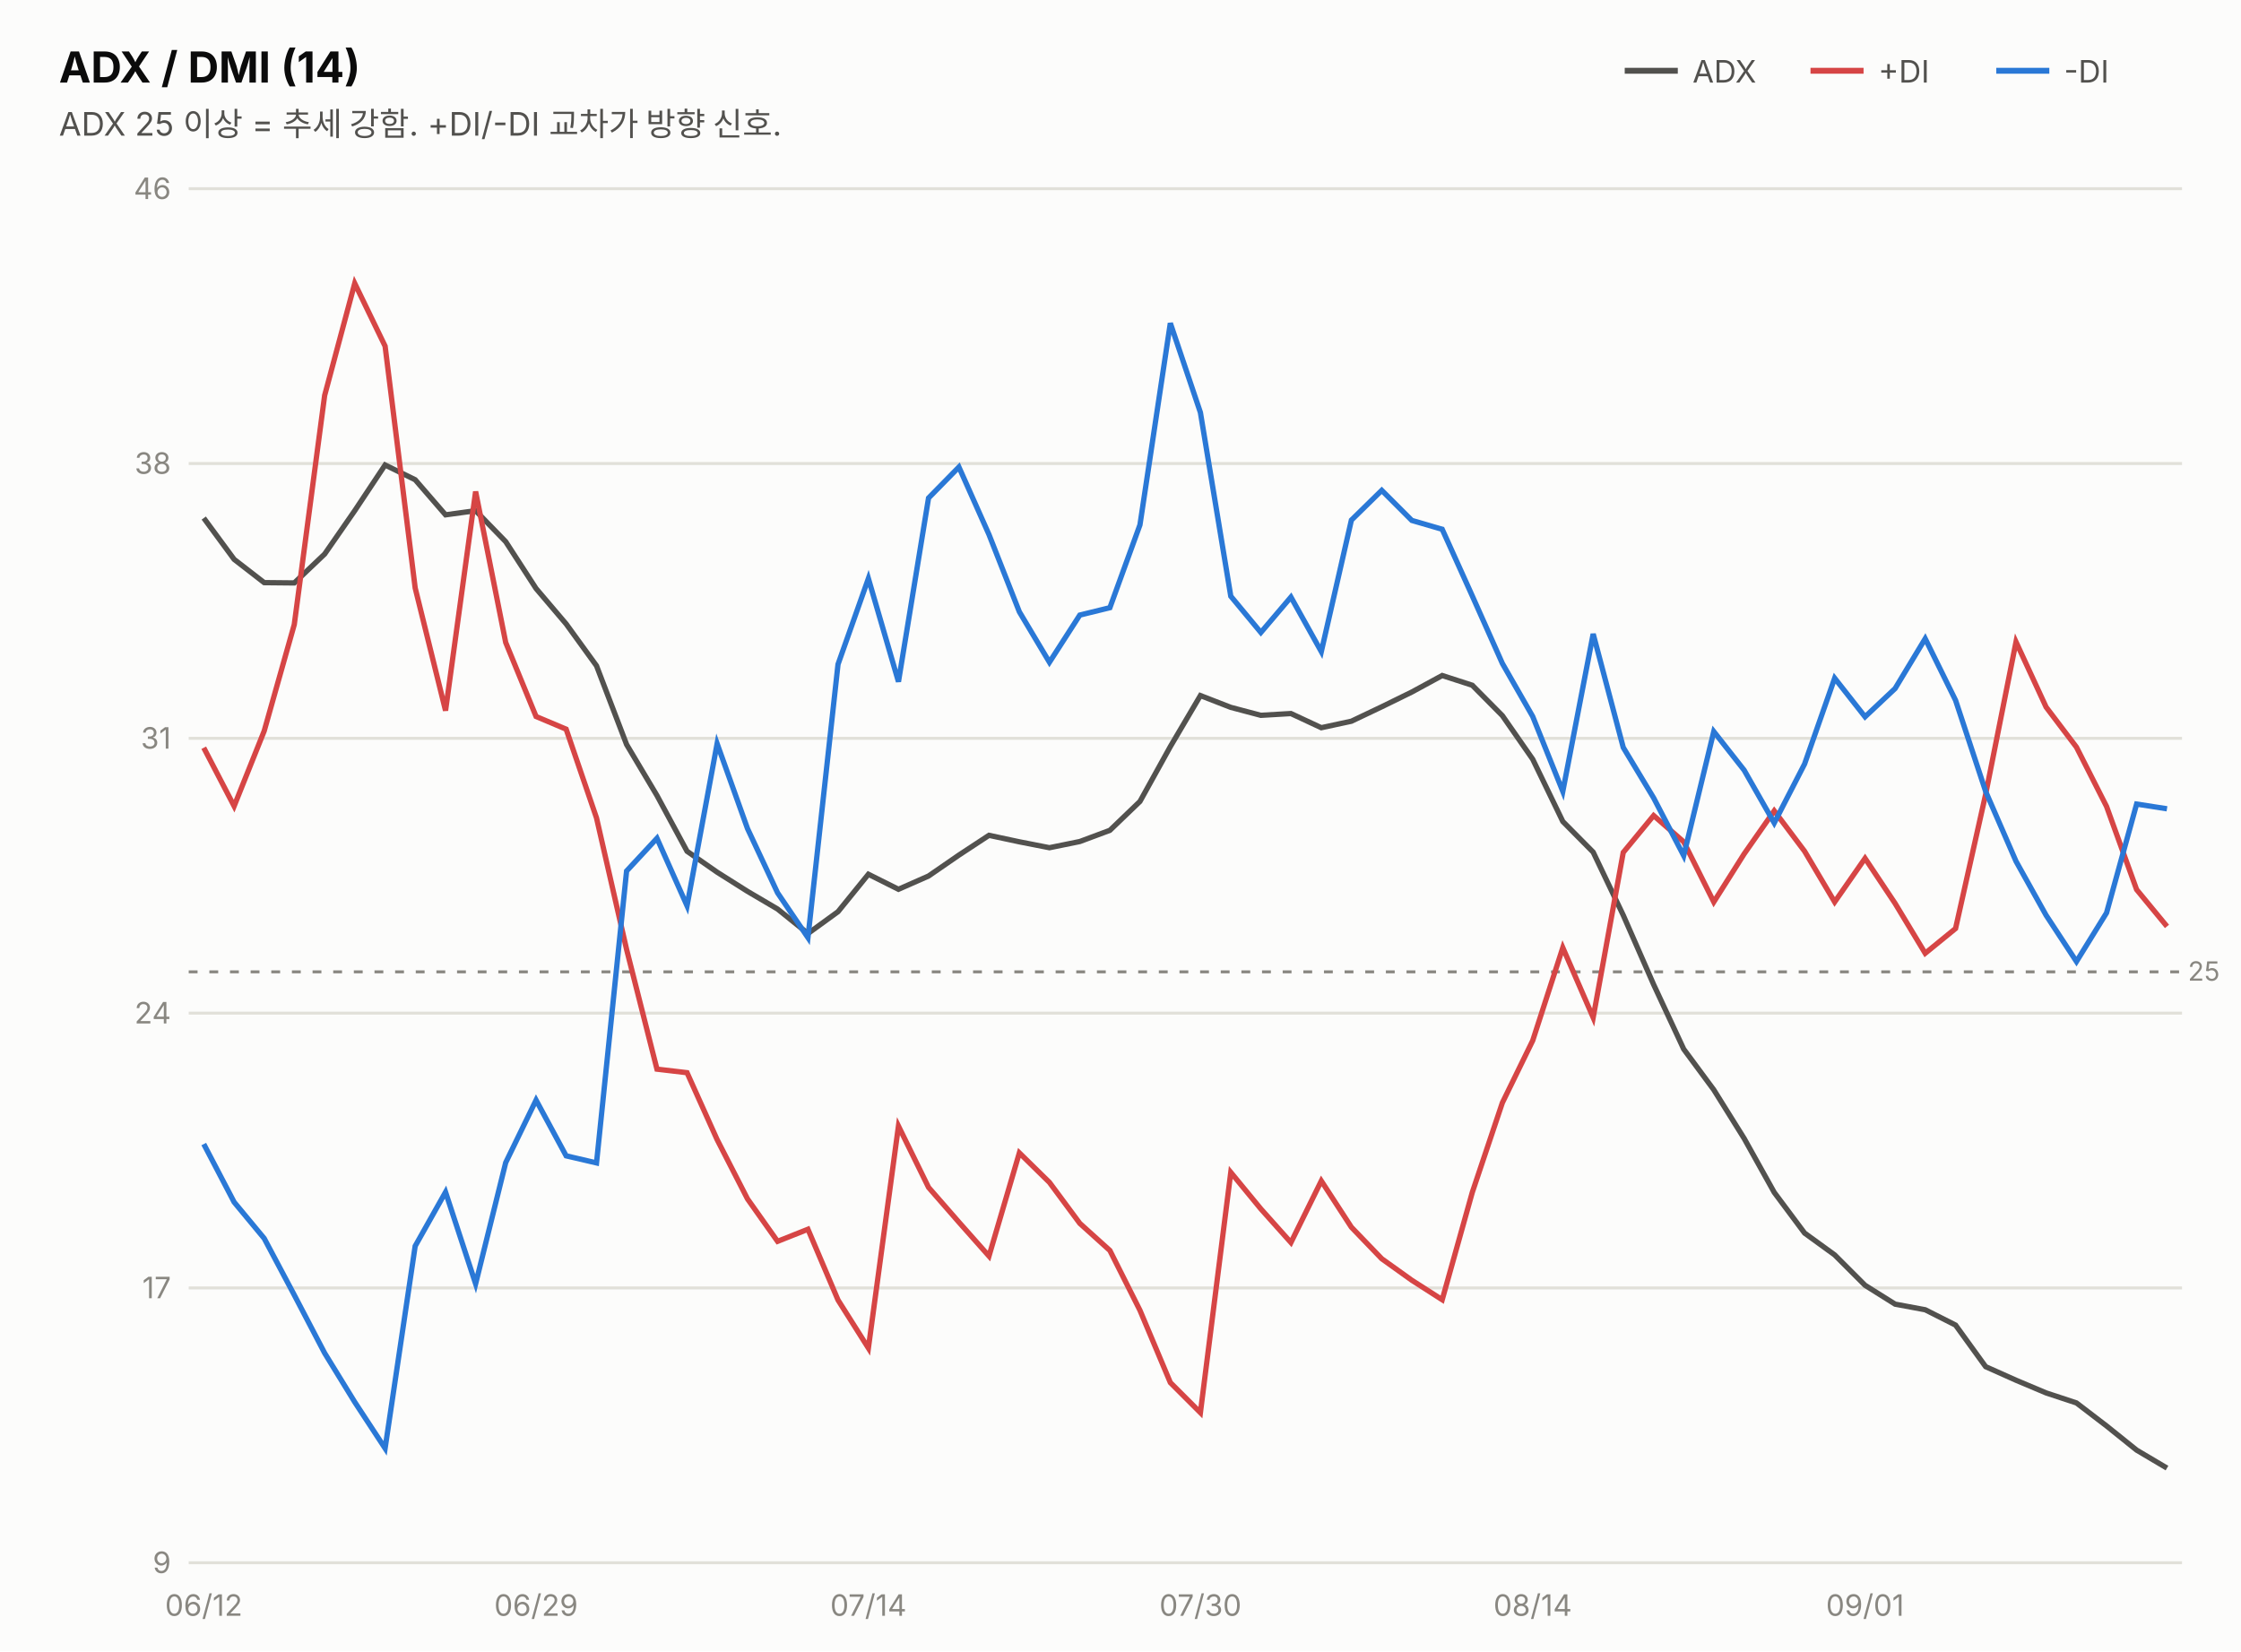
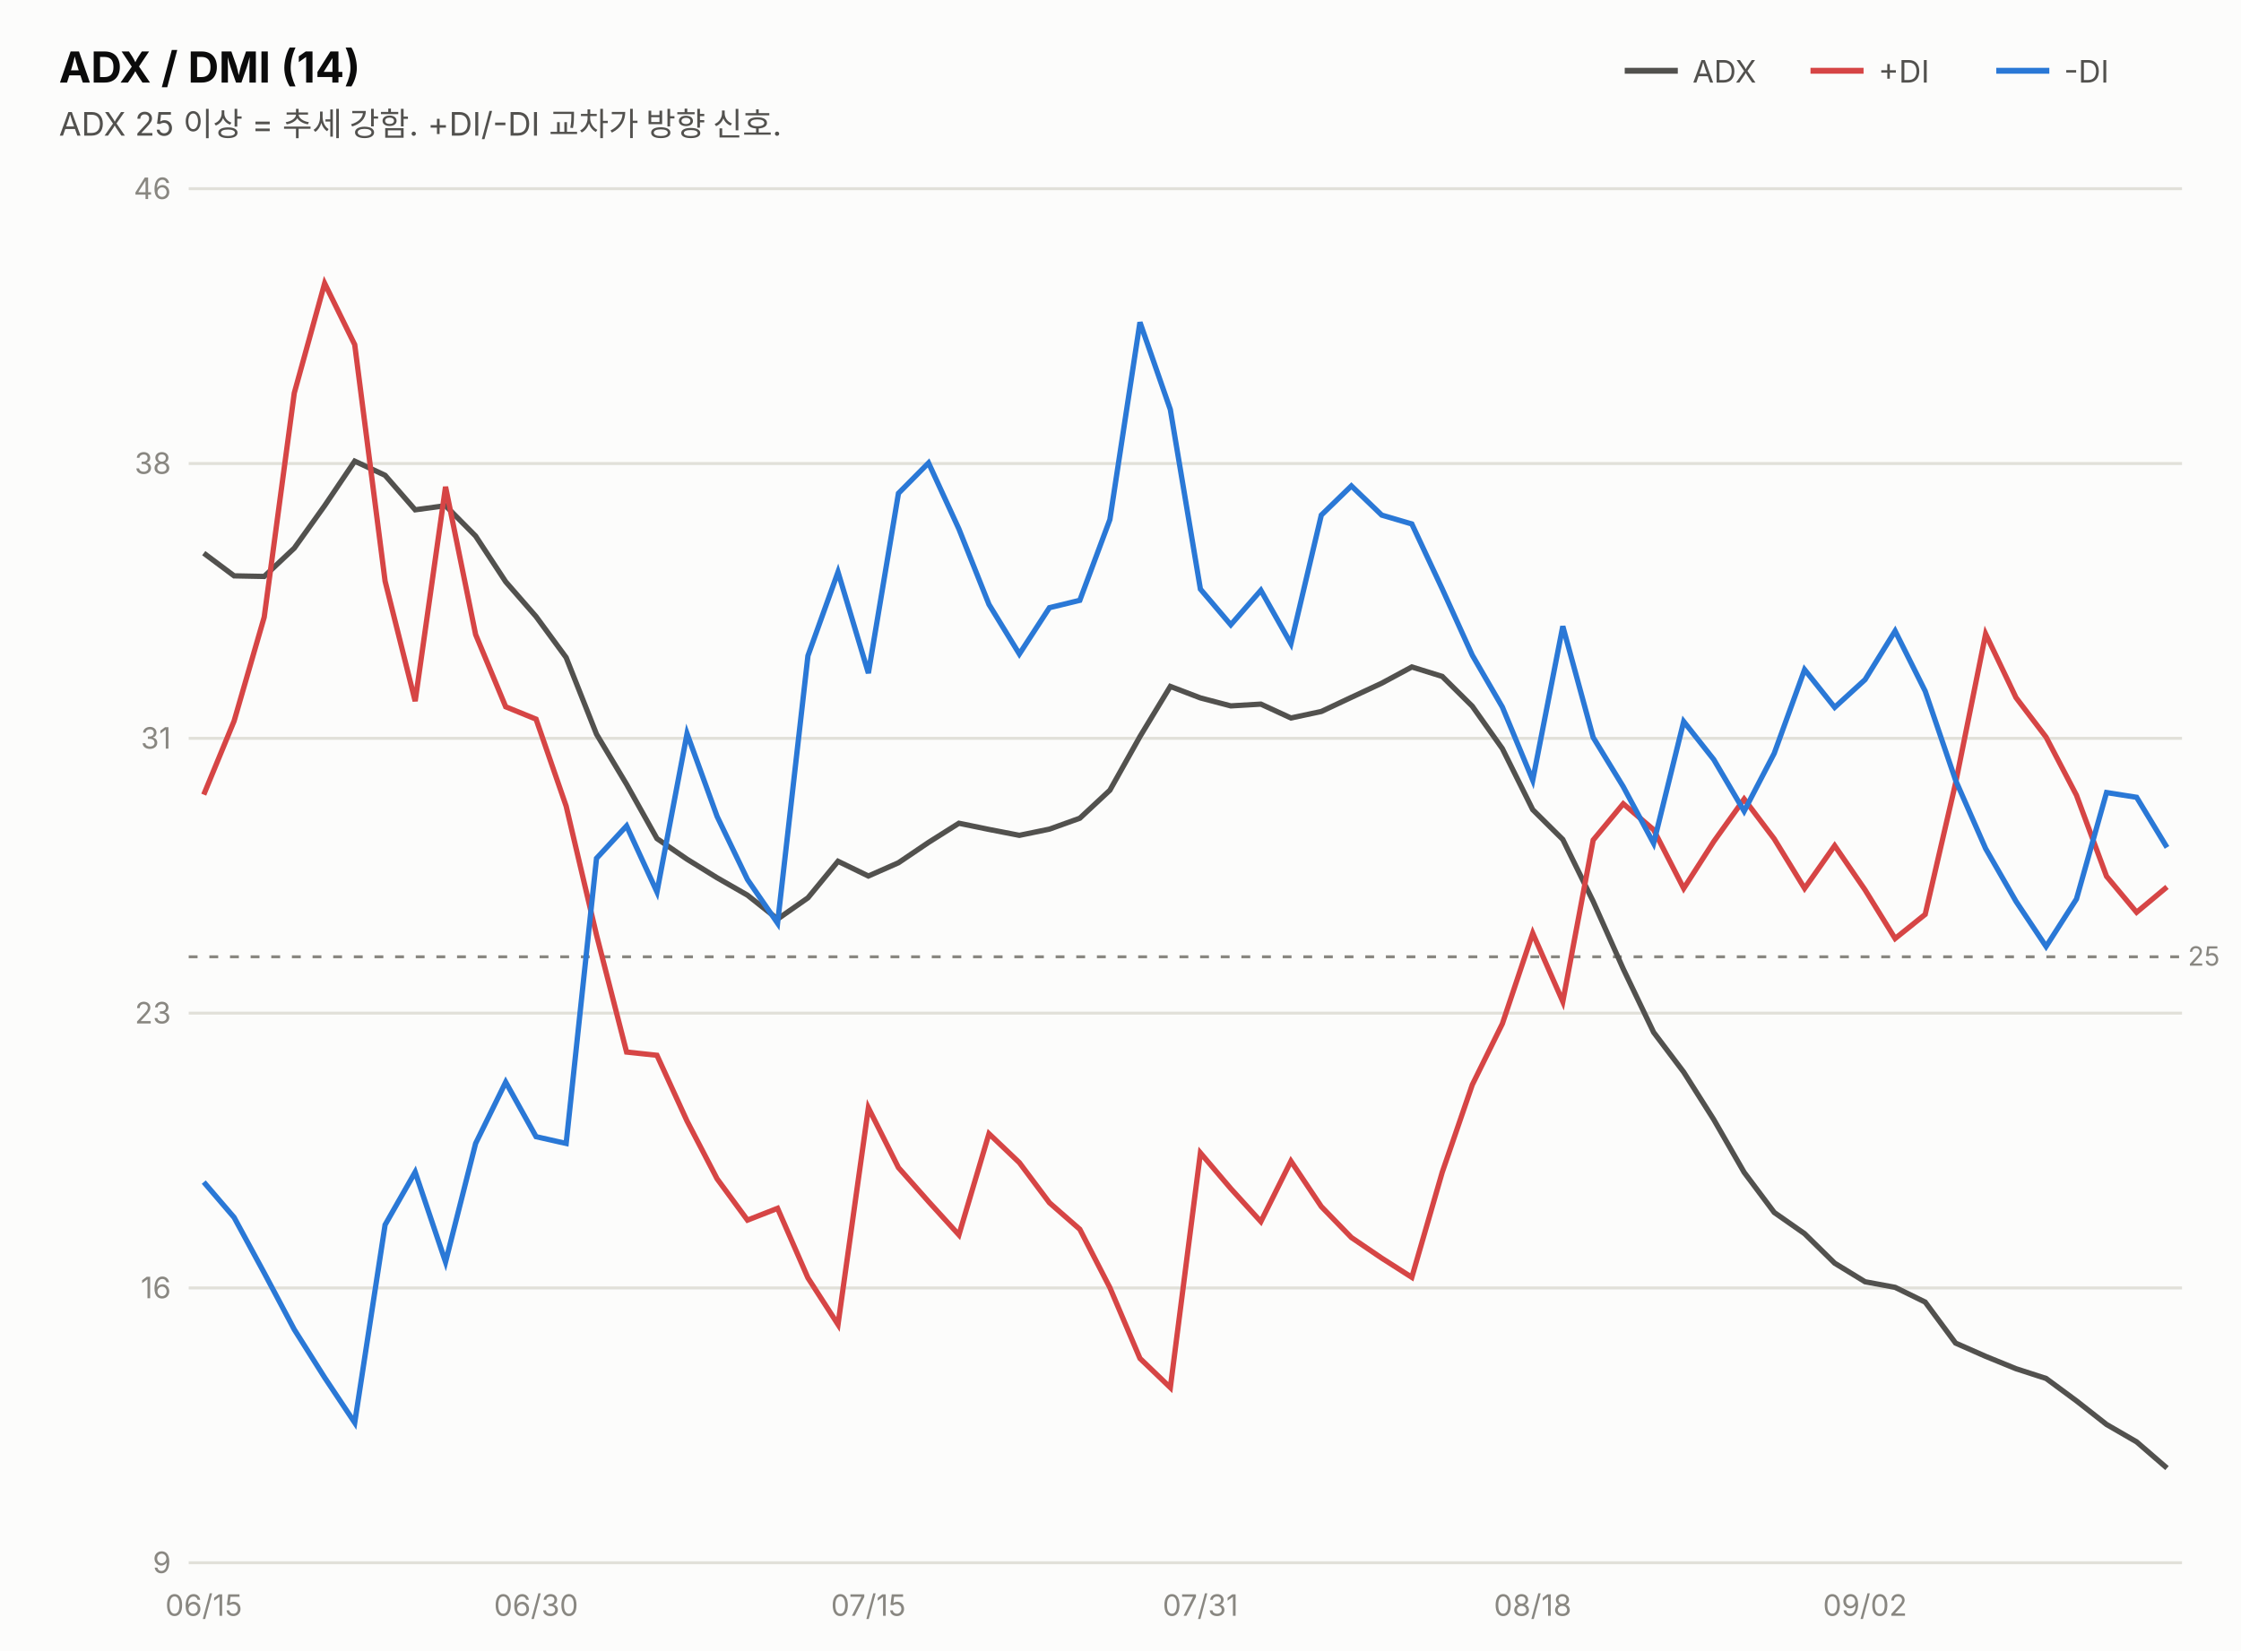
<svg xmlns="http://www.w3.org/2000/svg" width="760" height="560" viewBox="0 0 760 560" font-family="system-ui,-apple-system,&quot;Segoe UI&quot;,&quot;Malgun Gothic&quot;,&quot;Apple SD Gothic Neo&quot;,sans-serif">
  <rect width="760" height="560" fill="#fcfcfb" />
  <text x="20" y="28" font-size="14.5" font-weight="700" fill="#0b0b0b">ADX / DMI (14)</text>
  <text x="20" y="46" font-size="11" fill="#52514e">ADX 25 이상 = 추세 강함. +DI/-DI 교차가 방향 신호.</text>
  <line x1="551" y1="24" x2="569" y2="24" stroke="#52514e" stroke-width="2" />
  <text x="574" y="28" font-size="10.5" fill="#52514e">ADX</text>
  <line x1="614" y1="24" x2="632" y2="24" stroke="#d64545" stroke-width="2" />
  <text x="637" y="28" font-size="10.5" fill="#52514e">+DI</text>
  <line x1="677" y1="24" x2="695" y2="24" stroke="#2a78d6" stroke-width="2" />
  <text x="700" y="28" font-size="10.5" fill="#52514e">-DI</text>
  <line x1="64" y1="530.0" x2="740" y2="530.0" stroke="#e1e0d9" stroke-width="1" />
  <text x="58" y="533.5" font-size="10" fill="#898781" text-anchor="end" style="font-variant-numeric:tabular-nums">9</text>
  <line x1="64" y1="436.8" x2="740" y2="436.8" stroke="#e1e0d9" stroke-width="1" />
-   <text x="58" y="440.3" font-size="10" fill="#898781" text-anchor="end" style="font-variant-numeric:tabular-nums">17</text>
+   <text x="58" y="440.3" font-size="10" fill="#898781" text-anchor="end" style="font-variant-numeric:tabular-nums">16</text>
  <line x1="64" y1="343.6" x2="740" y2="343.6" stroke="#e1e0d9" stroke-width="1" />
-   <text x="58" y="347.1" font-size="10" fill="#898781" text-anchor="end" style="font-variant-numeric:tabular-nums">24</text>
+   <text x="58" y="347.1" font-size="10" fill="#898781" text-anchor="end" style="font-variant-numeric:tabular-nums">23</text>
  <line x1="64" y1="250.4" x2="740" y2="250.4" stroke="#e1e0d9" stroke-width="1" />
  <text x="58" y="253.9" font-size="10" fill="#898781" text-anchor="end" style="font-variant-numeric:tabular-nums">31</text>
  <line x1="64" y1="157.2" x2="740" y2="157.2" stroke="#e1e0d9" stroke-width="1" />
  <text x="58" y="160.7" font-size="10" fill="#898781" text-anchor="end" style="font-variant-numeric:tabular-nums">38</text>
  <line x1="64" y1="64.0" x2="740" y2="64.0" stroke="#e1e0d9" stroke-width="1" />
  <text x="58" y="67.5" font-size="10" fill="#898781" text-anchor="end" style="font-variant-numeric:tabular-nums">46</text>
-   <line x1="64" y1="329.6" x2="740" y2="329.6" stroke="#898781" stroke-width="1" stroke-dasharray="3 4" />
-   <text x="742" y="332.6" font-size="9" fill="#898781">25</text>
-   <path d="M69.1,175.7 L79.4,189.7 L89.6,197.6 L99.8,197.7 L110.1,187.9 L120.3,173.2 L130.6,157.7 L140.8,162.7 L151.1,174.6 L161.3,173.2 L171.5,183.7 L181.8,199.6 L192.0,211.6 L202.3,225.8 L212.5,252.5 L222.8,269.8 L233.0,288.7 L243.2,295.8 L253.5,302.3 L263.7,308.3 L274.0,316.6 L284.2,309.2 L294.5,296.5 L304.7,301.6 L314.9,297.1 L325.2,290.0 L335.4,283.3 L345.7,285.5 L355.9,287.5 L366.2,285.4 L376.4,281.6 L386.6,271.8 L396.9,253.2 L407.1,235.9 L417.4,239.9 L427.6,242.6 L437.8,242.0 L448.1,246.8 L458.3,244.6 L468.6,239.7 L478.8,234.7 L489.1,229.1 L499.3,232.4 L509.5,242.7 L519.8,257.5 L530.0,278.6 L540.3,289.0 L550.5,310.4 L560.8,333.9 L571.0,355.8 L581.2,369.6 L591.5,386.1 L601.7,404.4 L612.0,418.2 L622.2,425.6 L632.5,435.9 L642.7,442.3 L652.9,444.2 L663.2,449.4 L673.4,463.5 L683.7,468.1 L693.9,472.4 L704.2,475.8 L714.4,483.6 L724.6,491.8 L734.9,497.9" fill="none" stroke="#52514e" stroke-width="1.8" />
-   <path d="M69.1,253.6 L79.4,273.4 L89.6,247.9 L99.8,211.8 L110.1,134.1 L120.3,96.1 L130.6,117.4 L140.8,199.4 L151.1,241.0 L161.3,166.7 L171.5,217.9 L181.8,243.0 L192.0,247.3 L202.3,277.4 L212.5,322.0 L222.8,362.6 L233.0,363.8 L243.2,386.5 L253.5,406.6 L263.7,421.0 L274.0,416.9 L284.2,440.9 L294.5,457.2 L304.7,381.9 L314.9,402.7 L325.2,414.5 L335.4,426.0 L345.7,391.0 L355.9,401.0 L366.2,414.9 L376.4,424.1 L386.6,444.4 L396.9,468.9 L407.1,479.1 L417.4,397.6 L427.6,410.0 L437.8,421.4 L448.1,400.5 L458.3,416.2 L468.6,426.9 L478.8,434.2 L489.1,440.8 L499.3,404.4 L509.5,374.0 L519.8,352.9 L530.0,321.4 L540.3,345.1 L550.5,289.1 L560.8,276.6 L571.0,285.5 L581.2,305.9 L591.5,289.6 L601.7,275.0 L612.0,288.7 L622.2,305.9 L632.5,291.1 L642.7,306.4 L652.9,323.3 L663.2,314.9 L673.4,269.4 L683.7,217.7 L693.9,239.8 L704.2,253.4 L714.4,273.5 L724.6,301.7 L734.9,314.2" fill="none" stroke="#d64545" stroke-width="1.8" />
-   <path d="M69.1,388.0 L79.4,407.7 L89.6,420.0 L99.8,439.2 L110.1,458.9 L120.3,475.5 L130.6,491.2 L140.8,422.6 L151.1,404.3 L161.3,435.4 L171.5,394.3 L181.8,373.1 L192.0,392.0 L202.3,394.4 L212.5,295.4 L222.8,284.3 L233.0,307.2 L243.2,252.2 L253.5,281.0 L263.7,302.8 L274.0,318.0 L284.2,225.3 L294.5,196.2 L304.7,231.2 L314.9,168.9 L325.2,158.4 L335.4,181.3 L345.7,207.5 L355.9,224.6 L366.2,208.6 L376.4,206.1 L386.6,178.0 L396.9,109.6 L407.1,139.9 L417.4,202.2 L427.6,214.5 L437.8,202.5 L448.1,221.0 L458.3,176.4 L468.6,166.3 L478.8,176.5 L489.1,179.5 L499.3,202.1 L509.5,225.0 L519.8,243.0 L530.0,268.4 L540.3,215.0 L550.5,253.5 L560.8,270.6 L571.0,290.2 L581.2,248.1 L591.5,261.2 L601.7,279.1 L612.0,259.1 L622.2,230.0 L632.5,243.1 L642.7,233.5 L652.9,216.6 L663.2,237.5 L673.4,268.4 L683.7,292.1 L693.9,310.4 L704.2,326.1 L714.4,309.6 L724.6,272.7 L734.9,274.3" fill="none" stroke="#2a78d6" stroke-width="1.8" />
-   <text x="69.1" y="548" font-size="10" fill="#898781" text-anchor="middle">06/12</text>
-   <text x="181.8" y="548" font-size="10" fill="#898781" text-anchor="middle">06/29</text>
-   <text x="294.5" y="548" font-size="10" fill="#898781" text-anchor="middle">07/14</text>
-   <text x="407.1" y="548" font-size="10" fill="#898781" text-anchor="middle">07/30</text>
-   <text x="519.8" y="548" font-size="10" fill="#898781" text-anchor="middle">08/14</text>
-   <text x="632.5" y="548" font-size="10" fill="#898781" text-anchor="middle">09/01</text>
+   <line x1="64" y1="324.5" x2="740" y2="324.5" stroke="#898781" stroke-width="1" stroke-dasharray="3 4" />
+   <text x="742" y="327.5" font-size="9" fill="#898781">25</text>
+   <path d="M69.1,187.6 L79.4,195.3 L89.6,195.5 L99.8,185.9 L110.1,171.5 L120.3,156.4 L130.6,161.2 L140.8,172.9 L151.1,171.5 L161.3,181.8 L171.5,197.3 L181.8,209.1 L192.0,223.0 L202.3,249.0 L212.5,266.0 L222.8,284.4 L233.0,291.4 L243.2,297.7 L253.5,303.6 L263.7,311.7 L274.0,304.5 L284.2,292.1 L294.5,297.1 L304.7,292.6 L314.9,285.7 L325.2,279.2 L335.4,281.3 L345.7,283.3 L355.9,281.2 L366.2,277.5 L376.4,268.0 L386.6,249.8 L396.9,232.8 L407.1,236.7 L417.4,239.4 L427.6,238.8 L437.8,243.5 L448.1,241.3 L458.3,236.5 L468.6,231.7 L478.8,226.2 L489.1,229.4 L499.3,239.5 L509.5,253.9 L519.8,274.6 L530.0,284.7 L540.3,305.7 L550.5,328.6 L560.8,350.1 L571.0,363.6 L581.2,379.7 L591.5,397.6 L601.7,411.2 L612.0,418.4 L622.2,428.4 L632.5,434.7 L642.7,436.6 L652.9,441.6 L663.2,455.5 L673.4,460.0 L683.7,464.2 L693.9,467.5 L704.2,475.1 L714.4,483.1 L724.6,489.0 L734.9,497.9" fill="none" stroke="#52514e" stroke-width="1.8" />
+   <path d="M69.1,269.5 L79.4,244.5 L89.6,209.3 L99.8,133.3 L110.1,96.1 L120.3,116.9 L130.6,197.1 L140.8,237.8 L151.1,165.1 L161.3,215.2 L171.5,239.7 L181.8,243.9 L192.0,273.4 L202.3,317.1 L212.5,356.8 L222.8,357.9 L233.0,380.2 L243.2,399.8 L253.5,413.8 L263.7,409.8 L274.0,433.4 L284.2,449.2 L294.5,375.7 L304.7,396.0 L314.9,407.5 L325.2,418.8 L335.4,384.5 L345.7,394.3 L355.9,407.9 L366.2,416.9 L376.4,436.7 L386.6,460.7 L396.9,470.6 L407.1,391.0 L417.4,403.1 L427.6,414.3 L437.8,393.8 L448.1,409.2 L458.3,419.7 L468.6,426.7 L478.8,433.2 L489.1,397.6 L499.3,367.9 L509.5,347.2 L519.8,316.5 L530.0,339.7 L540.3,284.9 L550.5,272.6 L560.8,281.4 L571.0,301.3 L581.2,285.4 L591.5,271.0 L601.7,284.5 L612.0,301.3 L622.2,286.8 L632.5,301.8 L642.7,318.3 L652.9,310.1 L663.2,265.6 L673.4,215.0 L683.7,236.6 L693.9,250.0 L704.2,269.7 L714.4,297.2 L724.6,309.4 L734.9,300.8" fill="none" stroke="#d64545" stroke-width="1.8" />
+   <path d="M69.1,400.9 L79.4,412.9 L89.6,431.7 L99.8,450.9 L110.1,467.2 L120.3,482.5 L130.6,415.4 L140.8,397.5 L151.1,428.0 L161.3,387.8 L171.5,367.0 L181.8,385.5 L192.0,387.8 L202.3,291.1 L212.5,280.1 L222.8,302.5 L233.0,248.8 L243.2,276.9 L253.5,298.3 L263.7,313.1 L274.0,222.4 L284.2,194.0 L294.5,228.3 L304.7,167.3 L314.9,157.0 L325.2,179.4 L335.4,205.0 L345.7,221.8 L355.9,206.1 L366.2,203.6 L376.4,176.2 L386.6,109.3 L396.9,138.9 L407.1,199.8 L417.4,211.9 L427.6,200.2 L437.8,218.3 L448.1,174.7 L458.3,164.8 L468.6,174.7 L478.8,177.7 L489.1,199.7 L499.3,222.2 L509.5,239.8 L519.8,264.6 L530.0,212.4 L540.3,250.1 L550.5,266.8 L560.8,286.0 L571.0,244.7 L581.2,257.6 L591.5,275.1 L601.7,255.5 L612.0,227.1 L622.2,239.9 L632.5,230.5 L642.7,214.0 L652.9,234.4 L663.2,264.6 L673.4,287.8 L683.7,305.7 L693.9,321.0 L704.2,304.9 L714.4,268.8 L724.6,270.4 L734.9,287.4" fill="none" stroke="#2a78d6" stroke-width="1.8" />
+   <text x="69.1" y="548" font-size="10" fill="#898781" text-anchor="middle">06/15</text>
+   <text x="181.8" y="548" font-size="10" fill="#898781" text-anchor="middle">06/30</text>
+   <text x="294.5" y="548" font-size="10" fill="#898781" text-anchor="middle">07/15</text>
+   <text x="407.1" y="548" font-size="10" fill="#898781" text-anchor="middle">07/31</text>
+   <text x="519.8" y="548" font-size="10" fill="#898781" text-anchor="middle">08/18</text>
+   <text x="632.5" y="548" font-size="10" fill="#898781" text-anchor="middle">09/02</text>
</svg>
